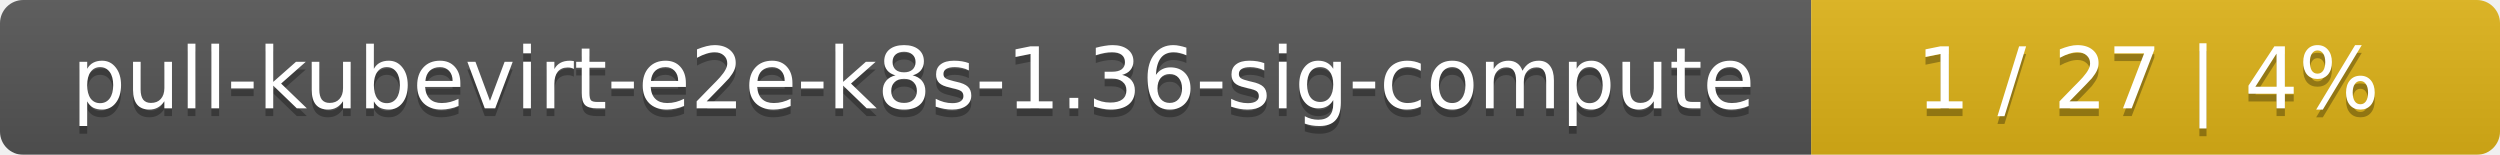
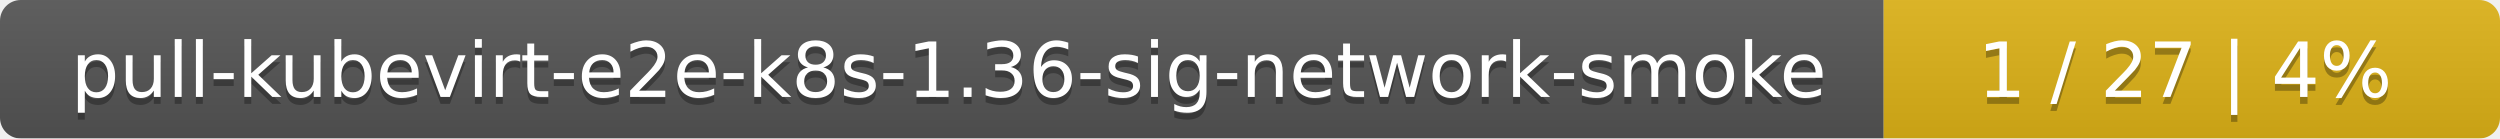
- <svg xmlns="http://www.w3.org/2000/svg" width="323" height="20">
+ <svg xmlns="http://www.w3.org/2000/svg" width="361" height="20">
  <linearGradient id="smooth" x2="0" y2="100%">
    <stop offset="0" stop-color="#bbb" stop-opacity=".1" />
    <stop offset="1" stop-opacity=".1" />
  </linearGradient>
  <mask id="round">
-     <rect width="323" height="20" rx="3" fill="#fff" />
+     <rect width="361" height="20" rx="3" fill="#fff" />
  </mask>
  <g mask="url(#round)">
-     <rect width="234" height="20" fill="#555" />
-     <rect x="234" width="89" height="20" fill="#dfb317" />
-     <rect width="323" height="20" fill="url(#smooth)" />
+     <rect width="272" height="20" fill="#555" />
+     <rect x="272" width="89" height="20" fill="#dfb317" />
+     <rect width="361" height="20" fill="url(#smooth)" />
  </g>
  <g fill="#fff" text-anchor="middle" font-family="DejaVu Sans,Verdana,Geneva,sans-serif" font-size="11">
-     <text x="118" y="15" fill="#010101" fill-opacity=".3">pull-kubevirt-e2e-k8s-1.36-sig-compute</text>
-     <text x="118" y="14">pull-kubevirt-e2e-k8s-1.36-sig-compute</text>
-     <text x="277.5" y="15" fill="#010101" fill-opacity=".3">1 / 27    |    4%</text>
-     <text x="277.5" y="14">1 / 27    |    4%</text>
+     <text x="137" y="15" fill="#010101" fill-opacity=".3">pull-kubevirt-e2e-k8s-1.36-sig-network-smoke</text>
+     <text x="137" y="14">pull-kubevirt-e2e-k8s-1.36-sig-network-smoke</text>
+     <text x="315.5" y="15" fill="#010101" fill-opacity=".3">1 / 27    |    4%</text>
+     <text x="315.5" y="14">1 / 27    |    4%</text>
  </g>
</svg>
